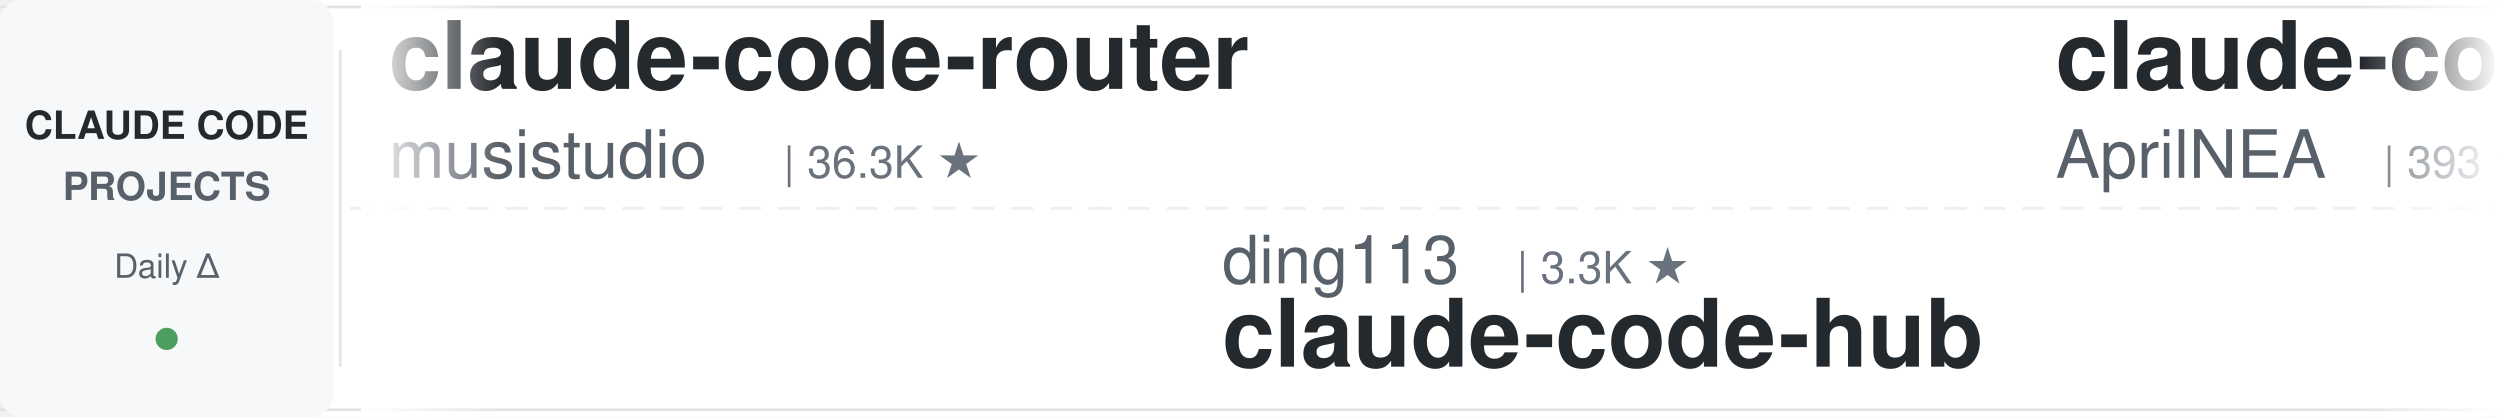
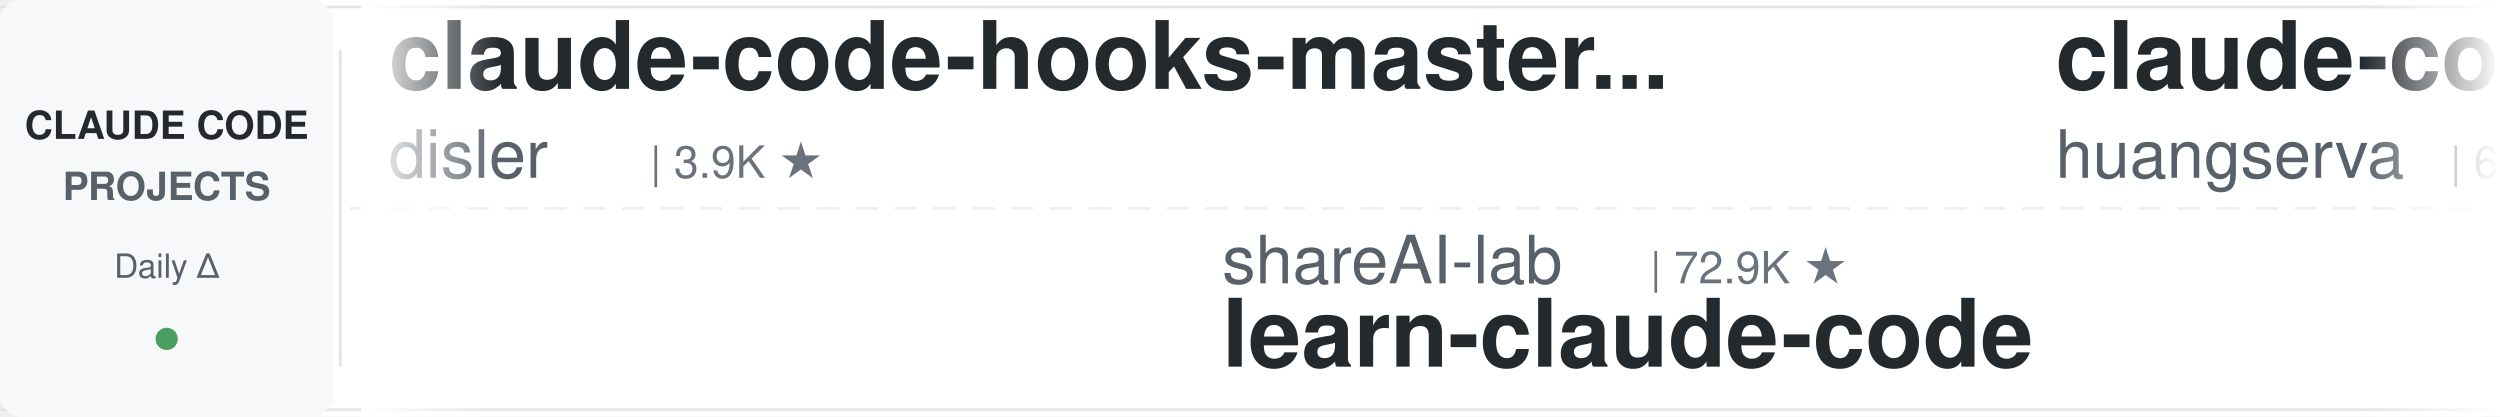
<svg xmlns="http://www.w3.org/2000/svg" width="900" height="150">
  <defs>
    <linearGradient id="leftFade" x1="0%" y1="0%" x2="100%" y2="0%">
      <stop offset="0%" style="stop-color:#ffffff;stop-opacity:1" />
      <stop offset="100%" style="stop-color:#ffffff;stop-opacity:0" />
    </linearGradient>
    <linearGradient id="rightFade" x1="0%" y1="0%" x2="100%" y2="0%">
      <stop offset="0%" style="stop-color:#ffffff;stop-opacity:0" />
      <stop offset="100%" style="stop-color:#ffffff;stop-opacity:1" />
    </linearGradient>
  </defs>
  <rect width="900" height="150" fill="#ffffff" rx="8" />
  <rect x="0" y="2" width="900" height="1" fill="#e1e4e8" />
  <rect x="0" y="147" width="900" height="1" fill="#e1e4e8" />
  <line x1="0" y1="75" x2="900" y2="75" stroke="#e1e4e8" stroke-width="1" stroke-dasharray="8 6" opacity="0.6" />
  <rect x="0" y="0" width="120" height="150" fill="#f6f8fa" rx="8" />
  <text x="60" y="50" font-family="-apple-system, BlinkMacSystemFont, 'Segoe UI', Helvetica, Arial, sans-serif" font-size="14" font-weight="600" fill="#24292e" text-anchor="middle">CLAUDE CODE</text>
  <text x="60" y="72" font-family="-apple-system, BlinkMacSystemFont, 'Segoe UI', Helvetica, Arial, sans-serif" font-size="14" font-weight="600" fill="#586069" text-anchor="middle">PROJECTS</text>
  <text x="60" y="100" font-family="-apple-system, BlinkMacSystemFont, 'Segoe UI', Helvetica, Arial, sans-serif" font-size="12" font-weight="500" fill="#586069" text-anchor="middle">Daily Δ</text>
  <circle cx="60" cy="122" r="4" fill="#22863a" opacity="0.8" />
  <rect x="122" y="18" width="1" height="114" fill="#e1e4e8" />
  <clipPath id="tickerClip">
    <rect x="130" y="0" width="770" height="150" />
  </clipPath>
  <g clip-path="url(#tickerClip)">
    <g id="tickerItems">
      <animateTransform attributeName="transform" attributeType="XML" type="translate" from="0 0" to="-3000 0" dur="54s" repeatCount="indefinite" />
      <g transform="translate(0, 0)">
-         <text x="140" y="32" font-family="-apple-system, BlinkMacSystemFont, 'Segoe UI', Helvetica, Arial, sans-serif" font-size="34" font-weight="600" fill="#24292e">claude-code-router</text>
-         <text x="140" y="64" font-family="-apple-system, BlinkMacSystemFont, 'Segoe UI', Helvetica, Arial, sans-serif" font-size="24" font-weight="400" fill="#586069">musistudio</text>
-         <text x="282" y="64" font-family="-apple-system, BlinkMacSystemFont, 'Segoe UI', Helvetica, Arial, sans-serif" font-size="16" font-weight="500" fill="#6a737d">| 36.3K ★</text>
+         <text x="140" y="32" font-family="-apple-system, BlinkMacSystemFont, 'Segoe UI', Helvetica, Arial, sans-serif" font-size="34" font-weight="600" fill="#24292e">claude-code-hooks-master...</text>
+         <text x="140" y="64" font-family="-apple-system, BlinkMacSystemFont, 'Segoe UI', Helvetica, Arial, sans-serif" font-size="24" font-weight="400" fill="#586069">disler</text>
+         <text x="234" y="64" font-family="-apple-system, BlinkMacSystemFont, 'Segoe UI', Helvetica, Arial, sans-serif" font-size="16" font-weight="500" fill="#6a737d">| 3.9K ★</text>
      </g>
      <g transform="translate(300, 0)">
+         <text x="140" y="102" font-family="-apple-system, BlinkMacSystemFont, 'Segoe UI', Helvetica, Arial, sans-serif" font-size="24" font-weight="400" fill="#586069">shareAI-lab</text>
+         <text x="294" y="102" font-family="-apple-system, BlinkMacSystemFont, 'Segoe UI', Helvetica, Arial, sans-serif" font-size="16" font-weight="500" fill="#6a737d">| 72.9K ★</text>
+         <text x="140" y="132" font-family="-apple-system, BlinkMacSystemFont, 'Segoe UI', Helvetica, Arial, sans-serif" font-size="34" font-weight="600" fill="#24292e">learn-claude-code</text>
+       </g>
+       <g transform="translate(600, 0)">
+         <text x="140" y="32" font-family="-apple-system, BlinkMacSystemFont, 'Segoe UI', Helvetica, Arial, sans-serif" font-size="34" font-weight="600" fill="#24292e">claude-code-cli</text>
+         <text x="140" y="64" font-family="-apple-system, BlinkMacSystemFont, 'Segoe UI', Helvetica, Arial, sans-serif" font-size="24" font-weight="400" fill="#586069">huangserva</text>
+         <text x="282" y="64" font-family="-apple-system, BlinkMacSystemFont, 'Segoe UI', Helvetica, Arial, sans-serif" font-size="16" font-weight="500" fill="#6a737d">| 621 ★</text>
+       </g>
+       <g transform="translate(900, 0)">
+         <text x="140" y="102" font-family="-apple-system, BlinkMacSystemFont, 'Segoe UI', Helvetica, Arial, sans-serif" font-size="24" font-weight="400" fill="#586069">kodu-ai</text>
+         <text x="246" y="102" font-family="-apple-system, BlinkMacSystemFont, 'Segoe UI', Helvetica, Arial, sans-serif" font-size="16" font-weight="500" fill="#6a737d">| 5.2K ★</text>
+         <text x="140" y="132" font-family="-apple-system, BlinkMacSystemFont, 'Segoe UI', Helvetica, Arial, sans-serif" font-size="34" font-weight="600" fill="#24292e">claude-coder</text>
+       </g>
+       <g transform="translate(1200, 0)">
+         <text x="140" y="32" font-family="-apple-system, BlinkMacSystemFont, 'Segoe UI', Helvetica, Arial, sans-serif" font-size="34" font-weight="600" fill="#24292e">how-claude-code-works</text>
+         <text x="140" y="64" font-family="-apple-system, BlinkMacSystemFont, 'Segoe UI', Helvetica, Arial, sans-serif" font-size="24" font-weight="400" fill="#586069">Windy3f3f3f3f</text>
+         <text x="318" y="64" font-family="-apple-system, BlinkMacSystemFont, 'Segoe UI', Helvetica, Arial, sans-serif" font-size="16" font-weight="500" fill="#6a737d">| 3.3K ★</text>
+       </g>
+       <g transform="translate(1500, 0)">
+         <text x="140" y="102" font-family="-apple-system, BlinkMacSystemFont, 'Segoe UI', Helvetica, Arial, sans-serif" font-size="24" font-weight="400" fill="#586069">VILA-Lab</text>
+         <text x="258" y="102" font-family="-apple-system, BlinkMacSystemFont, 'Segoe UI', Helvetica, Arial, sans-serif" font-size="16" font-weight="500" fill="#6a737d">| 2.0K ★</text>
+         <text x="140" y="132" font-family="-apple-system, BlinkMacSystemFont, 'Segoe UI', Helvetica, Arial, sans-serif" font-size="34" font-weight="600" fill="#24292e">Dive-into-Claude-Code</text>
+       </g>
+       <g transform="translate(1800, 0)">
+         <text x="140" y="32" font-family="-apple-system, BlinkMacSystemFont, 'Segoe UI', Helvetica, Arial, sans-serif" font-size="34" font-weight="600" fill="#24292e">claude-code-best-practic...</text>
+         <text x="140" y="64" font-family="-apple-system, BlinkMacSystemFont, 'Segoe UI', Helvetica, Arial, sans-serif" font-size="24" font-weight="400" fill="#586069">shanraisshan</text>
+         <text x="306" y="64" font-family="-apple-system, BlinkMacSystemFont, 'Segoe UI', Helvetica, Arial, sans-serif" font-size="16" font-weight="500" fill="#6a737d">| 63.9K ★</text>
+       </g>
+       <g transform="translate(2100, 0)">
+         <text x="140" y="102" font-family="-apple-system, BlinkMacSystemFont, 'Segoe UI', Helvetica, Arial, sans-serif" font-size="24" font-weight="400" fill="#586069">alejandrobalderas</text>
+         <text x="366" y="102" font-family="-apple-system, BlinkMacSystemFont, 'Segoe UI', Helvetica, Arial, sans-serif" font-size="16" font-weight="500" fill="#6a737d">| 2.7K ★</text>
+         <text x="140" y="132" font-family="-apple-system, BlinkMacSystemFont, 'Segoe UI', Helvetica, Arial, sans-serif" font-size="34" font-weight="600" fill="#24292e">claude-code-from-source</text>
+       </g>
+       <g transform="translate(2400, 0)">
+         <text x="140" y="32" font-family="-apple-system, BlinkMacSystemFont, 'Segoe UI', Helvetica, Arial, sans-serif" font-size="34" font-weight="600" fill="#24292e">claude-code-spec-workflo...</text>
+         <text x="140" y="64" font-family="-apple-system, BlinkMacSystemFont, 'Segoe UI', Helvetica, Arial, sans-serif" font-size="24" font-weight="400" fill="#586069">Pimzino</text>
+         <text x="246" y="64" font-family="-apple-system, BlinkMacSystemFont, 'Segoe UI', Helvetica, Arial, sans-serif" font-size="16" font-weight="500" fill="#6a737d">| 3.8K ★</text>
+       </g>
+       <g transform="translate(2700, 0)">
        <text x="140" y="102" font-family="-apple-system, BlinkMacSystemFont, 'Segoe UI', Helvetica, Arial, sans-serif" font-size="24" font-weight="400" fill="#586069">ding113</text>
        <text x="246" y="102" font-family="-apple-system, BlinkMacSystemFont, 'Segoe UI', Helvetica, Arial, sans-serif" font-size="16" font-weight="500" fill="#6a737d">| 3.3K ★</text>
        <text x="140" y="132" font-family="-apple-system, BlinkMacSystemFont, 'Segoe UI', Helvetica, Arial, sans-serif" font-size="34" font-weight="600" fill="#24292e">claude-code-hub</text>
      </g>
-       <g transform="translate(600, 0)">
-         <text x="140" y="32" font-family="-apple-system, BlinkMacSystemFont, 'Segoe UI', Helvetica, Arial, sans-serif" font-size="34" font-weight="600" fill="#24292e">claude-code-source</text>
-         <text x="140" y="64" font-family="-apple-system, BlinkMacSystemFont, 'Segoe UI', Helvetica, Arial, sans-serif" font-size="24" font-weight="400" fill="#586069">AprilNEA</text>
-         <text x="258" y="64" font-family="-apple-system, BlinkMacSystemFont, 'Segoe UI', Helvetica, Arial, sans-serif" font-size="16" font-weight="500" fill="#6a737d">| 393 ★</text>
-       </g>
-       <g transform="translate(900, 0)">
-         <text x="140" y="102" font-family="-apple-system, BlinkMacSystemFont, 'Segoe UI', Helvetica, Arial, sans-serif" font-size="24" font-weight="400" fill="#586069">andrew-kramer-inno</text>
-         <text x="378" y="102" font-family="-apple-system, BlinkMacSystemFont, 'Segoe UI', Helvetica, Arial, sans-serif" font-size="16" font-weight="500" fill="#6a737d">| 593 ★</text>
-         <text x="140" y="132" font-family="-apple-system, BlinkMacSystemFont, 'Segoe UI', Helvetica, Arial, sans-serif" font-size="34" font-weight="600" fill="#24292e">claude-code-source-build</text>
-       </g>
-       <g transform="translate(1200, 0)">
-         <text x="140" y="32" font-family="-apple-system, BlinkMacSystemFont, 'Segoe UI', Helvetica, Arial, sans-serif" font-size="34" font-weight="600" fill="#24292e">claude-code-my-workflow</text>
-         <text x="140" y="64" font-family="-apple-system, BlinkMacSystemFont, 'Segoe UI', Helvetica, Arial, sans-serif" font-size="24" font-weight="400" fill="#586069">pedrohcgs</text>
-         <text x="270" y="64" font-family="-apple-system, BlinkMacSystemFont, 'Segoe UI', Helvetica, Arial, sans-serif" font-size="16" font-weight="500" fill="#6a737d">| 1.4K ★</text>
-       </g>
-       <g transform="translate(1500, 0)">
-         <text x="140" y="102" font-family="-apple-system, BlinkMacSystemFont, 'Segoe UI', Helvetica, Arial, sans-serif" font-size="24" font-weight="400" fill="#586069">repowise-dev</text>
-         <text x="306" y="102" font-family="-apple-system, BlinkMacSystemFont, 'Segoe UI', Helvetica, Arial, sans-serif" font-size="16" font-weight="500" fill="#6a737d">| 1.2K ★</text>
-         <text x="140" y="132" font-family="-apple-system, BlinkMacSystemFont, 'Segoe UI', Helvetica, Arial, sans-serif" font-size="34" font-weight="600" fill="#24292e">claude-code-prompts</text>
-       </g>
-       <g transform="translate(1800, 0)">
-         <text x="140" y="32" font-family="-apple-system, BlinkMacSystemFont, 'Segoe UI', Helvetica, Arial, sans-serif" font-size="34" font-weight="600" fill="#24292e">Open-ClaudeCode</text>
-         <text x="140" y="64" font-family="-apple-system, BlinkMacSystemFont, 'Segoe UI', Helvetica, Arial, sans-serif" font-size="24" font-weight="400" fill="#586069">LING71671</text>
-         <text x="270" y="64" font-family="-apple-system, BlinkMacSystemFont, 'Segoe UI', Helvetica, Arial, sans-serif" font-size="16" font-weight="500" fill="#6a737d">| 931 ★</text>
-       </g>
-       <g transform="translate(2100, 0)">
-         <text x="140" y="102" font-family="-apple-system, BlinkMacSystemFont, 'Segoe UI', Helvetica, Arial, sans-serif" font-size="24" font-weight="400" fill="#586069">JrCx7scC</text>
-         <text x="258" y="102" font-family="-apple-system, BlinkMacSystemFont, 'Segoe UI', Helvetica, Arial, sans-serif" font-size="16" font-weight="500" fill="#6a737d">| 371 ★</text>
-         <text x="140" y="132" font-family="-apple-system, BlinkMacSystemFont, 'Segoe UI', Helvetica, Arial, sans-serif" font-size="34" font-weight="600" fill="#24292e">claude-code-source</text>
-       </g>
-       <g transform="translate(2400, 0)">
-         <text x="140" y="32" font-family="-apple-system, BlinkMacSystemFont, 'Segoe UI', Helvetica, Arial, sans-serif" font-size="34" font-weight="600" fill="#24292e">system_prompts_leaks</text>
-         <text x="140" y="64" font-family="-apple-system, BlinkMacSystemFont, 'Segoe UI', Helvetica, Arial, sans-serif" font-size="24" font-weight="400" fill="#586069">asgeirtj</text>
-         <text x="258" y="64" font-family="-apple-system, BlinkMacSystemFont, 'Segoe UI', Helvetica, Arial, sans-serif" font-size="16" font-weight="500" fill="#6a737d">| 61.9K ★</text>
-       </g>
-       <g transform="translate(2700, 0)">
-         <text x="140" y="102" font-family="-apple-system, BlinkMacSystemFont, 'Segoe UI', Helvetica, Arial, sans-serif" font-size="24" font-weight="400" fill="#586069">Yeachan-Heo</text>
-         <text x="294" y="102" font-family="-apple-system, BlinkMacSystemFont, 'Segoe UI', Helvetica, Arial, sans-serif" font-size="16" font-weight="500" fill="#6a737d">| 38.2K ★</text>
-         <text x="140" y="132" font-family="-apple-system, BlinkMacSystemFont, 'Segoe UI', Helvetica, Arial, sans-serif" font-size="34" font-weight="600" fill="#24292e">oh-my-claudecode</text>
-       </g>
      <g transform="translate(3000, 0)">
-         <text x="140" y="32" font-family="-apple-system, BlinkMacSystemFont, 'Segoe UI', Helvetica, Arial, sans-serif" font-size="34" font-weight="600" fill="#24292e">claude-code-router</text>
-         <text x="140" y="64" font-family="-apple-system, BlinkMacSystemFont, 'Segoe UI', Helvetica, Arial, sans-serif" font-size="24" font-weight="400" fill="#586069">musistudio</text>
-         <text x="282" y="64" font-family="-apple-system, BlinkMacSystemFont, 'Segoe UI', Helvetica, Arial, sans-serif" font-size="16" font-weight="500" fill="#6a737d">| 36.3K ★</text>
+         <text x="140" y="32" font-family="-apple-system, BlinkMacSystemFont, 'Segoe UI', Helvetica, Arial, sans-serif" font-size="34" font-weight="600" fill="#24292e">claude-code-hooks-master...</text>
+         <text x="140" y="64" font-family="-apple-system, BlinkMacSystemFont, 'Segoe UI', Helvetica, Arial, sans-serif" font-size="24" font-weight="400" fill="#586069">disler</text>
+         <text x="234" y="64" font-family="-apple-system, BlinkMacSystemFont, 'Segoe UI', Helvetica, Arial, sans-serif" font-size="16" font-weight="500" fill="#6a737d">| 3.9K ★</text>
      </g>
      <g transform="translate(3300, 0)">
-         <text x="140" y="102" font-family="-apple-system, BlinkMacSystemFont, 'Segoe UI', Helvetica, Arial, sans-serif" font-size="24" font-weight="400" fill="#586069">ding113</text>
-         <text x="246" y="102" font-family="-apple-system, BlinkMacSystemFont, 'Segoe UI', Helvetica, Arial, sans-serif" font-size="16" font-weight="500" fill="#6a737d">| 3.3K ★</text>
-         <text x="140" y="132" font-family="-apple-system, BlinkMacSystemFont, 'Segoe UI', Helvetica, Arial, sans-serif" font-size="34" font-weight="600" fill="#24292e">claude-code-hub</text>
+         <text x="140" y="102" font-family="-apple-system, BlinkMacSystemFont, 'Segoe UI', Helvetica, Arial, sans-serif" font-size="24" font-weight="400" fill="#586069">shareAI-lab</text>
+         <text x="294" y="102" font-family="-apple-system, BlinkMacSystemFont, 'Segoe UI', Helvetica, Arial, sans-serif" font-size="16" font-weight="500" fill="#6a737d">| 72.9K ★</text>
+         <text x="140" y="132" font-family="-apple-system, BlinkMacSystemFont, 'Segoe UI', Helvetica, Arial, sans-serif" font-size="34" font-weight="600" fill="#24292e">learn-claude-code</text>
      </g>
      <g transform="translate(3600, 0)">
-         <text x="140" y="32" font-family="-apple-system, BlinkMacSystemFont, 'Segoe UI', Helvetica, Arial, sans-serif" font-size="34" font-weight="600" fill="#24292e">claude-code-source</text>
-         <text x="140" y="64" font-family="-apple-system, BlinkMacSystemFont, 'Segoe UI', Helvetica, Arial, sans-serif" font-size="24" font-weight="400" fill="#586069">AprilNEA</text>
-         <text x="258" y="64" font-family="-apple-system, BlinkMacSystemFont, 'Segoe UI', Helvetica, Arial, sans-serif" font-size="16" font-weight="500" fill="#6a737d">| 393 ★</text>
+         <text x="140" y="32" font-family="-apple-system, BlinkMacSystemFont, 'Segoe UI', Helvetica, Arial, sans-serif" font-size="34" font-weight="600" fill="#24292e">claude-code-cli</text>
+         <text x="140" y="64" font-family="-apple-system, BlinkMacSystemFont, 'Segoe UI', Helvetica, Arial, sans-serif" font-size="24" font-weight="400" fill="#586069">huangserva</text>
+         <text x="282" y="64" font-family="-apple-system, BlinkMacSystemFont, 'Segoe UI', Helvetica, Arial, sans-serif" font-size="16" font-weight="500" fill="#6a737d">| 621 ★</text>
      </g>
      <g transform="translate(3900, 0)">
-         <text x="140" y="102" font-family="-apple-system, BlinkMacSystemFont, 'Segoe UI', Helvetica, Arial, sans-serif" font-size="24" font-weight="400" fill="#586069">andrew-kramer-inno</text>
-         <text x="378" y="102" font-family="-apple-system, BlinkMacSystemFont, 'Segoe UI', Helvetica, Arial, sans-serif" font-size="16" font-weight="500" fill="#6a737d">| 593 ★</text>
-         <text x="140" y="132" font-family="-apple-system, BlinkMacSystemFont, 'Segoe UI', Helvetica, Arial, sans-serif" font-size="34" font-weight="600" fill="#24292e">claude-code-source-build</text>
+         <text x="140" y="102" font-family="-apple-system, BlinkMacSystemFont, 'Segoe UI', Helvetica, Arial, sans-serif" font-size="24" font-weight="400" fill="#586069">kodu-ai</text>
+         <text x="246" y="102" font-family="-apple-system, BlinkMacSystemFont, 'Segoe UI', Helvetica, Arial, sans-serif" font-size="16" font-weight="500" fill="#6a737d">| 5.2K ★</text>
+         <text x="140" y="132" font-family="-apple-system, BlinkMacSystemFont, 'Segoe UI', Helvetica, Arial, sans-serif" font-size="34" font-weight="600" fill="#24292e">claude-coder</text>
      </g>
    </g>
  </g>
  <rect x="130" y="0" width="50" height="150" fill="url(#leftFade)" />
  <rect x="850" y="0" width="50" height="150" fill="url(#rightFade)" />
</svg>
